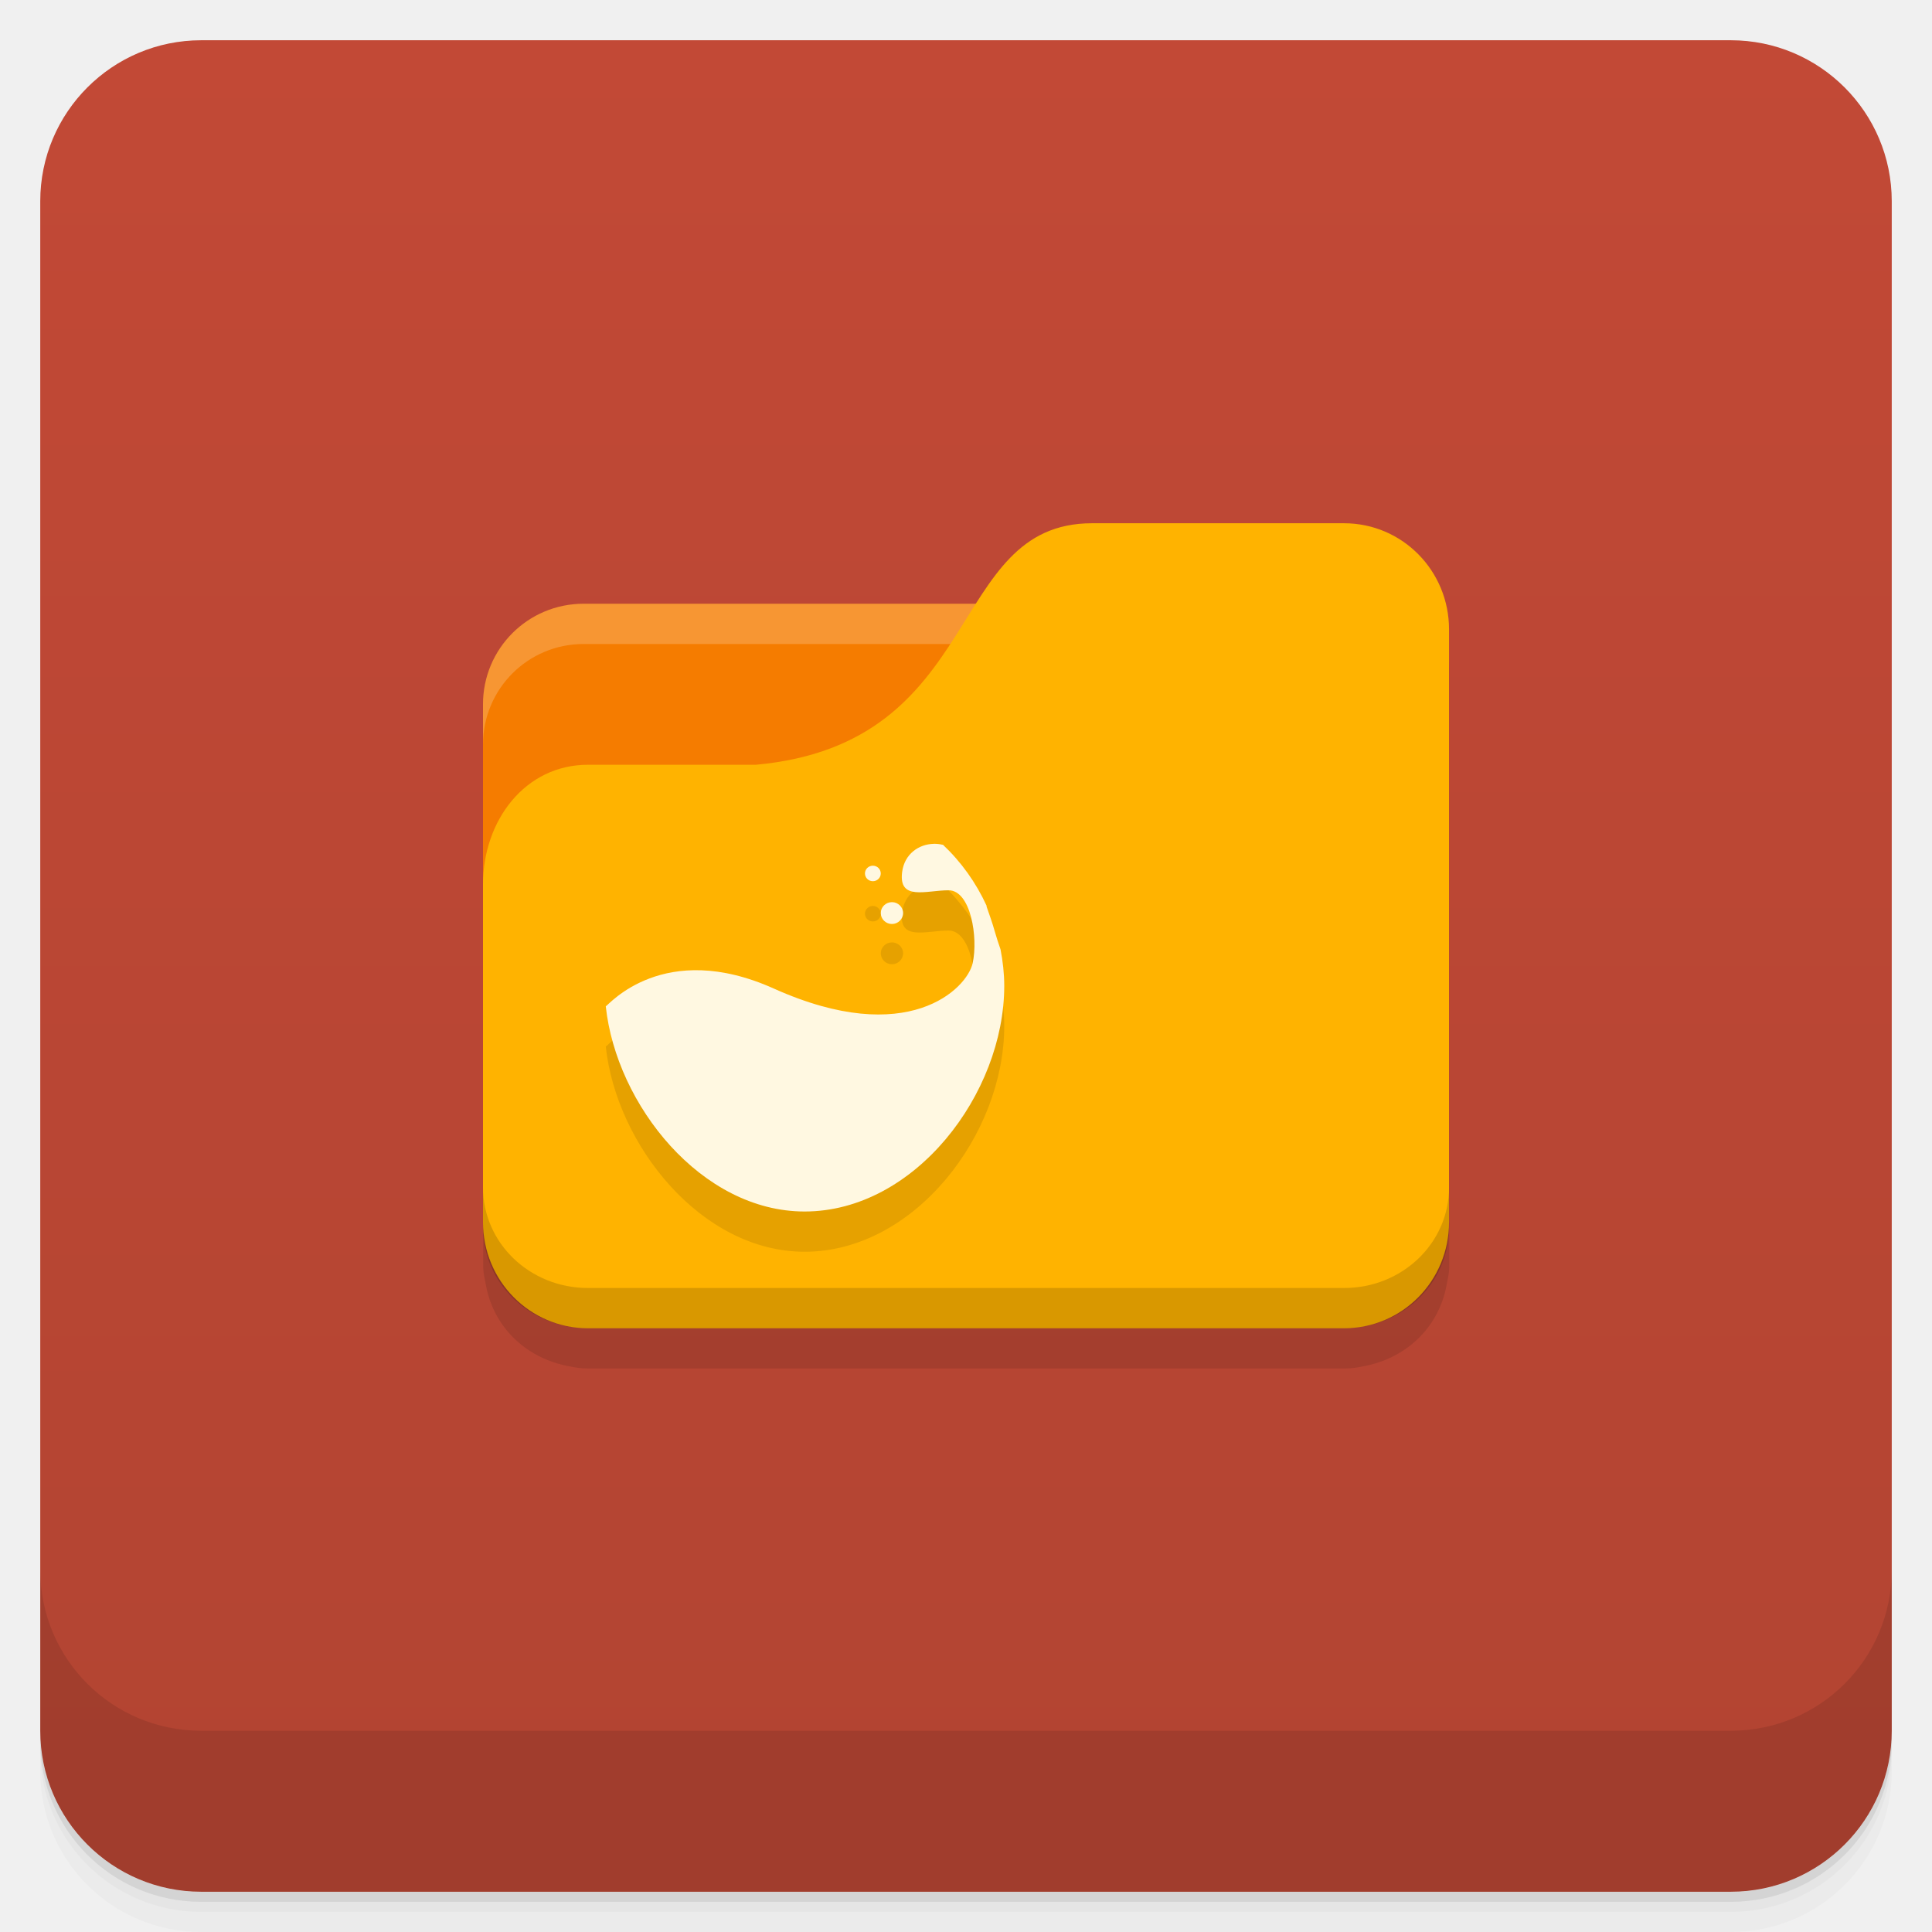
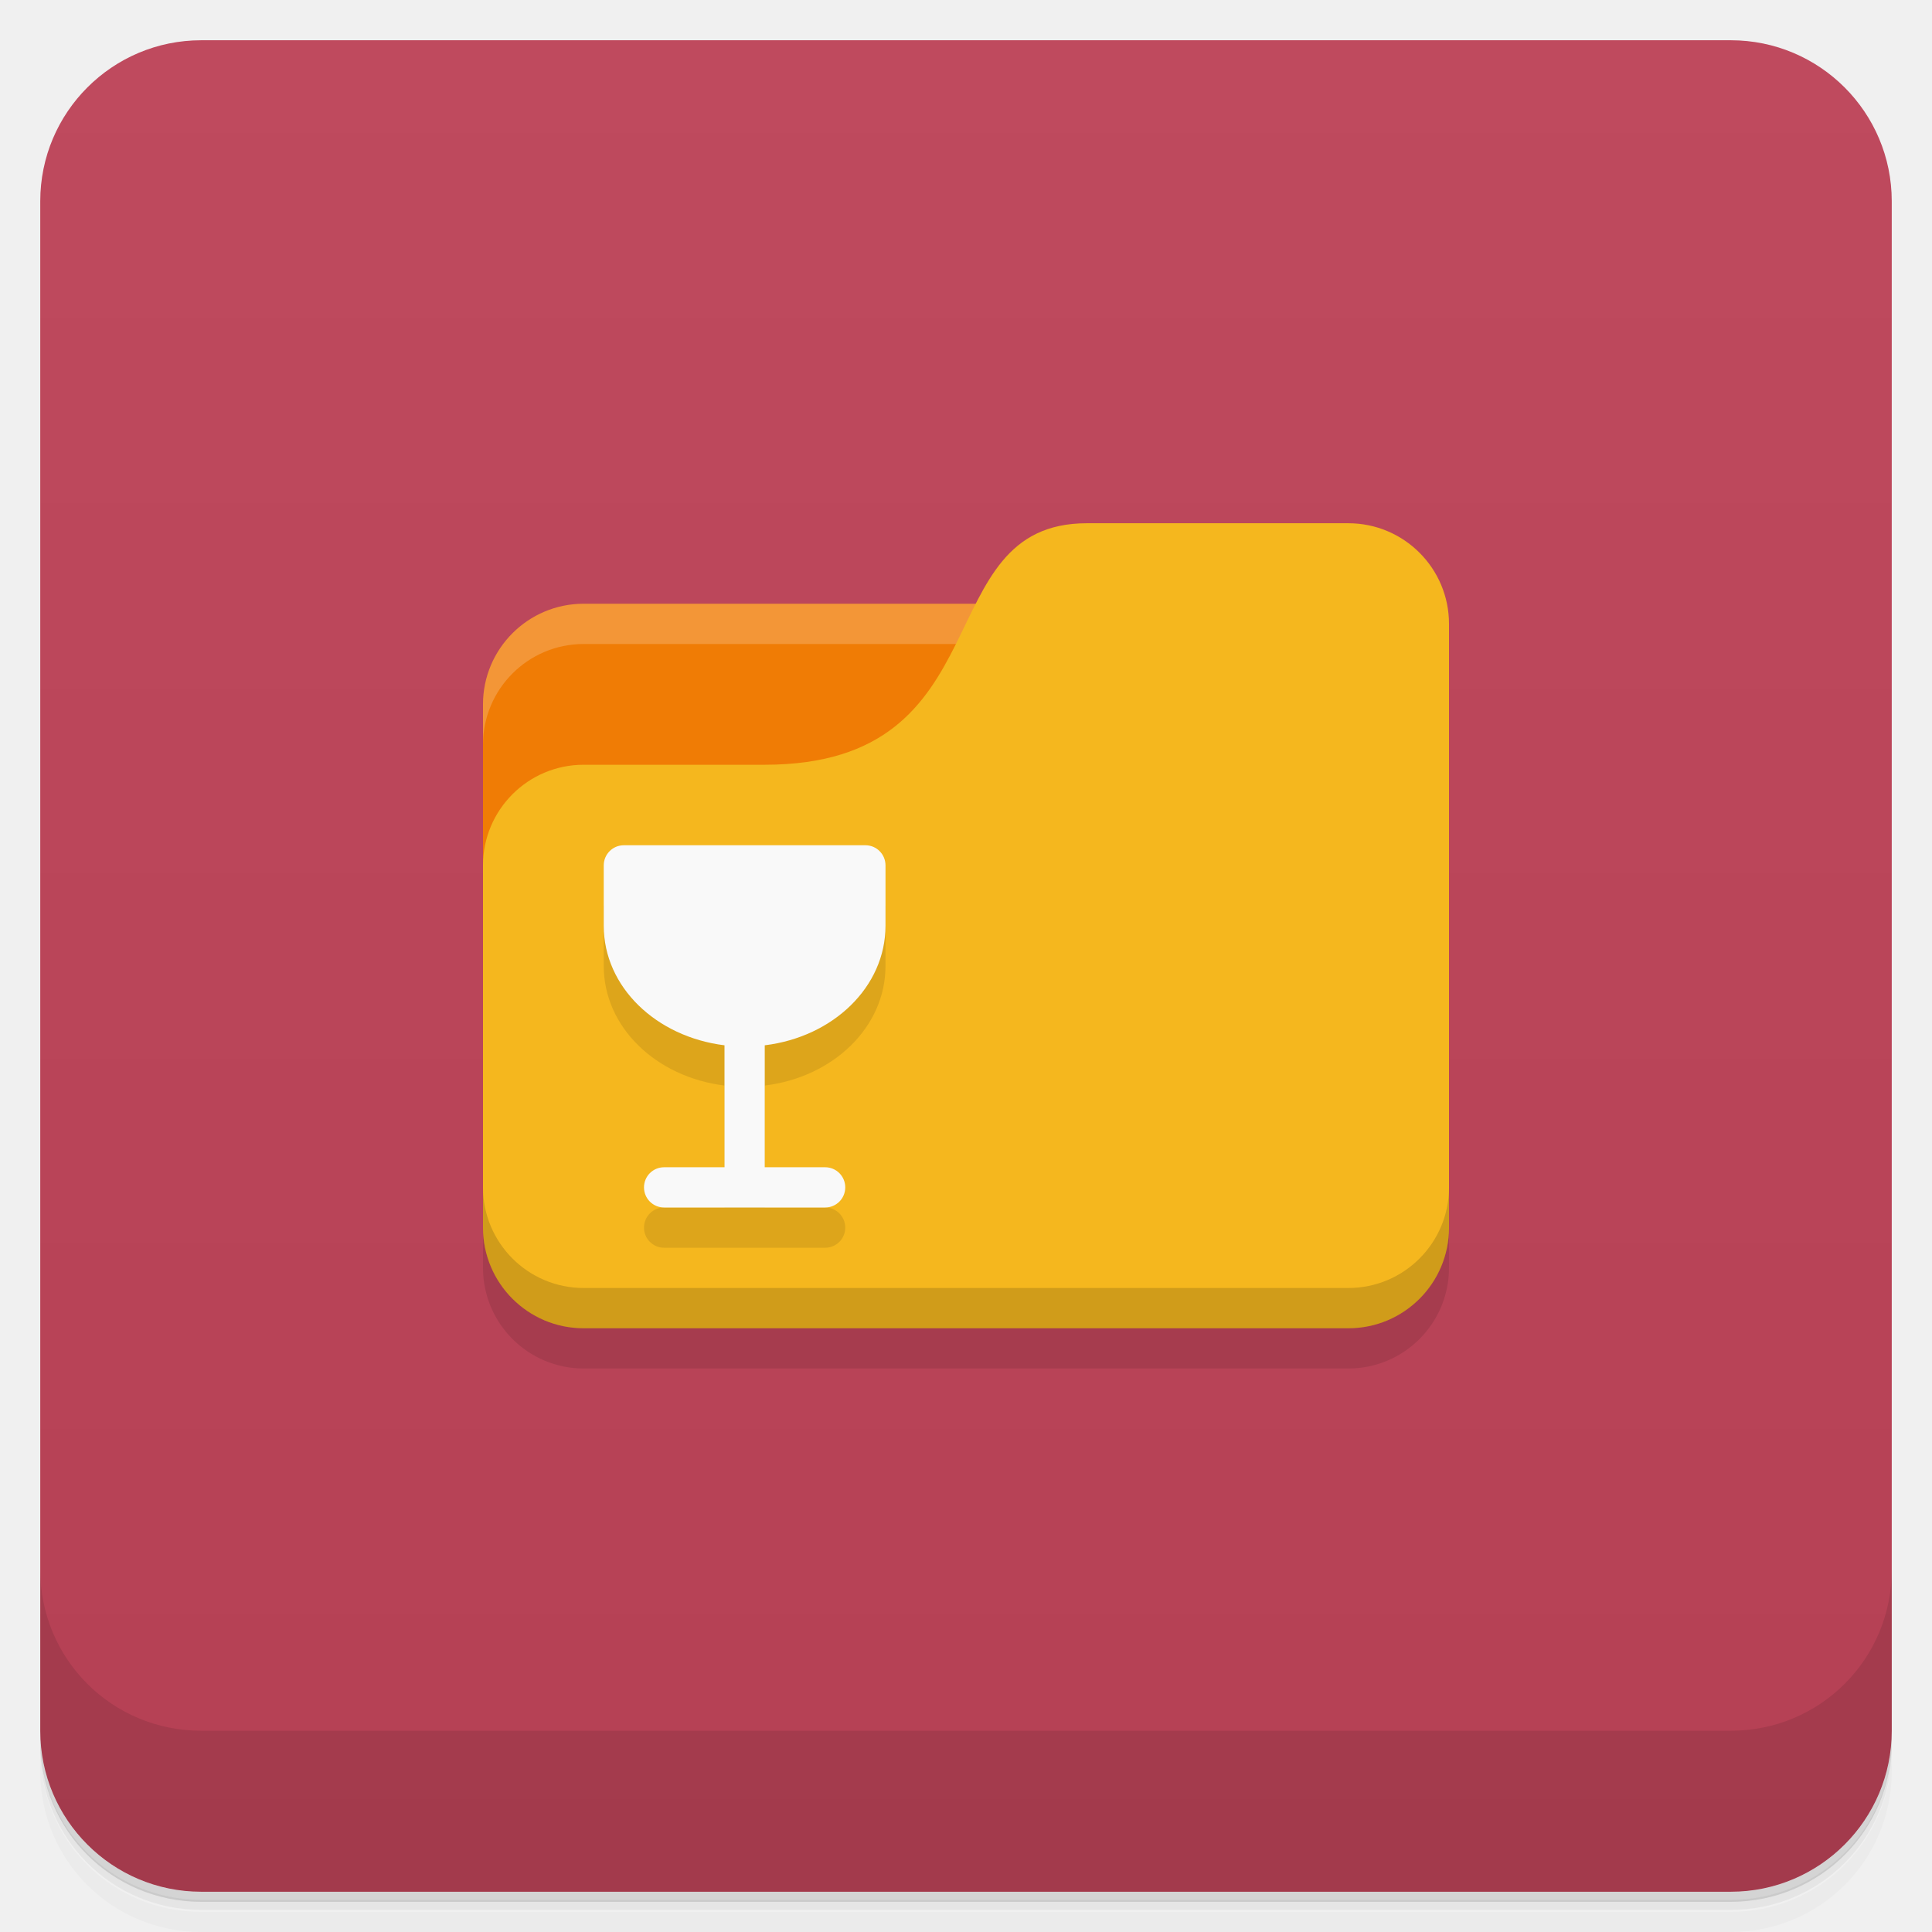
<svg xmlns="http://www.w3.org/2000/svg" version="1.1" viewBox="0 0 48 48">
  <defs>
-     <linearGradient id="linearGradient4322" x1="17.257" x2="17.257" y1="-64.713" y2="-18.713" gradientTransform="rotate(-90 29.985 12.272)" gradientUnits="userSpaceOnUse">
-       <stop stop-color="#b24432" offset="0" />
-       <stop stop-color="#c24936" offset="1" />
+     <linearGradient id="bg" x1="1" x2="47" gradientTransform="translate(-48)" gradientUnits="userSpaceOnUse">
+       <stop style="stop-color:#b54054" offset="0" />
+       <stop style="stop-color:#bf4a5e" offset="1" />
    </linearGradient>
  </defs>
-   <path d="m1 43v0.25c0 2.216 1.784 4 4 4h38c2.216 0 4-1.784 4-4v-0.25c0 2.216-1.784 4-4 4h-38c-2.216 0-4-1.784-4-4zm0 0.5v0.5c0 2.216 1.784 4 4 4h38c2.216 0 4-1.784 4-4v-0.5c0 2.216-1.784 4-4 4h-38c-2.216 0-4-1.784-4-4z" opacity=".02" />
-   <path d="m1 43.25v0.25c0 2.216 1.784 4 4 4h38c2.216 0 4-1.784 4-4v-0.25c0 2.216-1.784 4-4 4h-38c-2.216 0-4-1.784-4-4z" opacity=".05" />
-   <path d="m1 43v0.25c0 2.216 1.784 4 4 4h38c2.216 0 4-1.784 4-4v-0.25c0 2.216-1.784 4-4 4h-38c-2.216 0-4-1.784-4-4z" opacity=".1" />
-   <rect transform="rotate(-90)" x="-47" y="1" width="46" height="46" rx="4" fill="url(#linearGradient4322)" />
-   <g transform="translate(0 -1004.4)">
-     <path d="m1 1043.4v4c0 2.216 1.784 4 4 4h38c2.216 0 4-1.784 4-4v-4c0 2.216-1.784 4-4 4h-38c-2.216 0-4-1.784-4-4z" opacity=".1" />
-   </g>
-   <rect x="14" y="17" width="11" height="4" fill="#fffdf0" />
-   <path d="m27.13 14c-1.904 0-2.522 1.501-3.5 3h-9.125c-1.385 0-2.5 1.115-2.5 2.5v12c6e-3 0.139 0.036 0.274 0.063 0.406 0.119 0.691 0.513 1.281 1.094 1.656 0.277 0.179 0.597 0.309 0.938 0.375 0.17 0.035 0.319 0.063 0.5 0.063h18.813c0.181 0 0.33-0.027 0.5-0.063 0.34-0.066 0.66-0.196 0.937-0.375 0.581-0.375 0.974-0.965 1.094-1.656 0.027-0.132 0.056-0.268 0.063-0.406v-14.875c0-1.462-1.149-2.625-2.594-2.625h-6.281z" fill-opacity=".102" />
-   <path d="m14.5 15c-1.385 0-2.5 1.115-2.5 2.5v9.5h23v-9.5c0-1.385-1.115-2.5-2.5-2.5h-18z" fill="#f57c00" />
-   <path d="m14.5 15c-1.385 0-2.5 1.115-2.5 2.5v1c0-1.385 1.115-2.5 2.5-2.5h18c1.385 0 2.5 1.115 2.5 2.5v-1c0-1.385-1.115-2.5-2.5-2.5h-18z" fill="#fff" opacity=".2" />
-   <path d="m14.609 19h4.174c5.739-0.528 4.696-6 8.348-6h6.261c1.445 0 2.609 1.177 2.609 2.639v14.722c0 1.462-1.163 2.639-2.609 2.639h-18.783c-1.445 0-2.609-1.177-2.609-2.639v-8.389c0-1.583 1.043-2.972 2.609-2.972z" fill="#ffb300" />
-   <path d="m12 29.5v1c0 1.385 1.163 2.5 2.609 2.5h18.783c1.445 0 2.609-1.115 2.609-2.5v-1c0 1.385-1.163 2.5-2.609 2.5h-18.783c-1.445 0-2.609-1.115-2.609-2.5z" opacity=".15" />
-   <g transform="matrix(.38066 0 0 .38066 10.867 17.393)" fill-opacity=".098">
-     <path d="m32.395 12.01c-0.961 0.02-1.91 0.648-2.063 1.844-0.242 1.902 1.578 1.188 3.03 1.188 1.453 0 1.941 3.09 1.574 4.754-0.363 1.664-4.227 5.59-12.969 1.664-7.195-3.234-10.789 1.07-10.977 1.156 0.688 6.426 6.234 13.391 12.977 13.391 7.188 0 13.03-7.68 13.03-14.73 0-0.809-0.094-1.609-0.242-2.375-0.133-0.391-0.266-0.777-0.363-1.129-0.176-0.633-0.375-1.168-0.547-1.664-8e-3 -0.016 8e-3 -0.043 0-0.059-0.688-1.5-1.652-2.852-2.848-3.98-4e-3 -0.012-0.027 8e-3 -0.031 0-0.188-0.047-0.383-0.063-0.574-0.063m0 4e-3" />
-     <path d="m30.395 16.527c0 0.395-0.328 0.715-0.727 0.715-0.402 0-0.73-0.32-0.73-0.715 0-0.391 0.328-0.711 0.73-0.711 0.398 0 0.727 0.32 0.727 0.711" />
-     <path d="m28.938 13.945c0 0.277-0.23 0.504-0.516 0.504-0.285 0-0.516-0.227-0.516-0.504 0-0.281 0.23-0.508 0.516-0.508 0.285 0 0.516 0.227 0.516 0.508" />
-   </g>
-   <g transform="matrix(.38066 0 0 .38066 10.867 16.393)" fill="#fff8e1">
-     <path d="m32.395 12.01c-0.961 0.02-1.91 0.648-2.063 1.844-0.242 1.902 1.578 1.188 3.03 1.188 1.453 0 1.941 3.09 1.574 4.754-0.363 1.664-4.227 5.59-12.969 1.664-7.195-3.234-10.789 1.07-10.977 1.156 0.688 6.426 6.234 13.391 12.977 13.391 7.188 0 13.03-7.68 13.03-14.73 0-0.809-0.094-1.609-0.242-2.375-0.133-0.391-0.266-0.777-0.363-1.129-0.176-0.633-0.375-1.168-0.547-1.664-8e-3 -0.016 8e-3 -0.043 0-0.059-0.688-1.5-1.652-2.852-2.848-3.98-4e-3 -0.012-0.027 8e-3 -0.031 0-0.188-0.047-0.383-0.063-0.574-0.063m0 4e-3" />
-     <path d="m30.395 16.527c0 0.395-0.328 0.715-0.727 0.715-0.402 0-0.73-0.32-0.73-0.715 0-0.391 0.328-0.711 0.73-0.711 0.398 0 0.727 0.32 0.727 0.711" />
-     <path d="m28.938 13.945c0 0.277-0.23 0.504-0.516 0.504-0.285 0-0.516-0.227-0.516-0.504 0-0.281 0.23-0.508 0.516-0.508 0.285 0 0.516 0.227 0.516 0.508" />
-   </g>
+   <path d="m1 43v0.25c0 2.22 1.78 4 4 4h38c2.22 0 4-1.78 4-4v-0.25c0 2.22-1.78 4-4 4h-38c-2.22 0-4-1.78-4-4zm0 0.5v0.5c0 2.22 1.78 4 4 4h38c2.22 0 4-1.78 4-4v-0.5c0 2.22-1.78 4-4 4h-38c-2.22 0-4-1.78-4-4z" style="opacity:.02" />
+   <path d="m1 43.2v0.25c0 2.22 1.78 4 4 4h38c2.22 0 4-1.78 4-4v-0.25c0 2.22-1.78 4-4 4h-38c-2.22 0-4-1.78-4-4z" style="opacity:.05" />
+   <path d="m1 43v0.25c0 2.22 1.78 4 4 4h38c2.22 0 4-1.78 4-4v-0.25c0 2.22-1.78 4-4 4h-38c-2.22 0-4-1.78-4-4z" style="opacity:.1" />
+   <rect transform="rotate(-90)" x="-47" y="1" width="46" height="46" rx="4" style="fill:url(#bg)" />
+   <path d="m1 39v4c0 2.22 1.78 4 4 4h38c2.22 0 4-1.78 4-4v-4c0 2.22-1.78 4-4 4h-38c-2.22 0-4-1.78-4-4z" style="opacity:.1" />
+   <path d="m14.5 15c-1.38 0-2.5 1.12-2.5 2.5v9.5h21l-1-12z" style="fill:#f07c05" />
+   <path d="m12 30v1.5c0 1.38 1.12 2.5 2.5 2.5h19c1.38 0 2.5-1.12 2.5-2.5v-15z" style="opacity:.1" />
+   <path d="m14.5 15c-1.38 0-2.5 1.12-2.5 2.5v1c0-1.38 1.12-2.5 2.5-2.5h17.5v-1z" style="fill:#fff;opacity:.2" />
+   <path d="m27 13c-4 0-2 6-8 6h-4.5c-1.38 0-2.5 1.12-2.5 2.5v9c0 1.38 1.12 2.5 2.5 2.5h19c1.38 0 2.5-1.12 2.5-2.5v-15c0-1.38-1.12-2.5-2.5-2.5z" style="fill:#f5b71e" />
+   <path d="m12 29.5v1c0 1.38 1.12 2.5 2.5 2.5h19c1.38 0 2.5-1.12 2.5-2.5v-1c0 1.38-1.12 2.5-2.5 2.5h-19c-1.38 0-2.5-1.12-2.5-2.5z" style="opacity:.15" />
+   <path d="m15 22.5v1.5c0 1.52 1.3 2.76 3 2.97v3.03h-1.5c-0.277 0-0.5 0.223-0.5 0.5s0.223 0.5 0.5 0.5h4c0.277 0 0.5-0.223 0.5-0.5s-0.223-0.5-0.5-0.5h-1.5v-3.03c1.7-0.207 3-1.45 3-2.97v-1.5z" style="opacity:.1" />
+   <path d="m15.5 21c-0.277 0-0.5 0.223-0.5 0.5v1.5c0 1.52 1.3 2.76 3 2.97v3.03h-1.5c-0.277 0-0.5 0.223-0.5 0.5s0.223 0.5 0.5 0.5h4c0.277 0 0.5-0.223 0.5-0.5s-0.223-0.5-0.5-0.5h-1.5v-3.03c1.7-0.207 3-1.45 3-2.97v-1.5c0-0.277-0.223-0.5-0.5-0.5z" style="fill:#f9f9f9" />
</svg>
